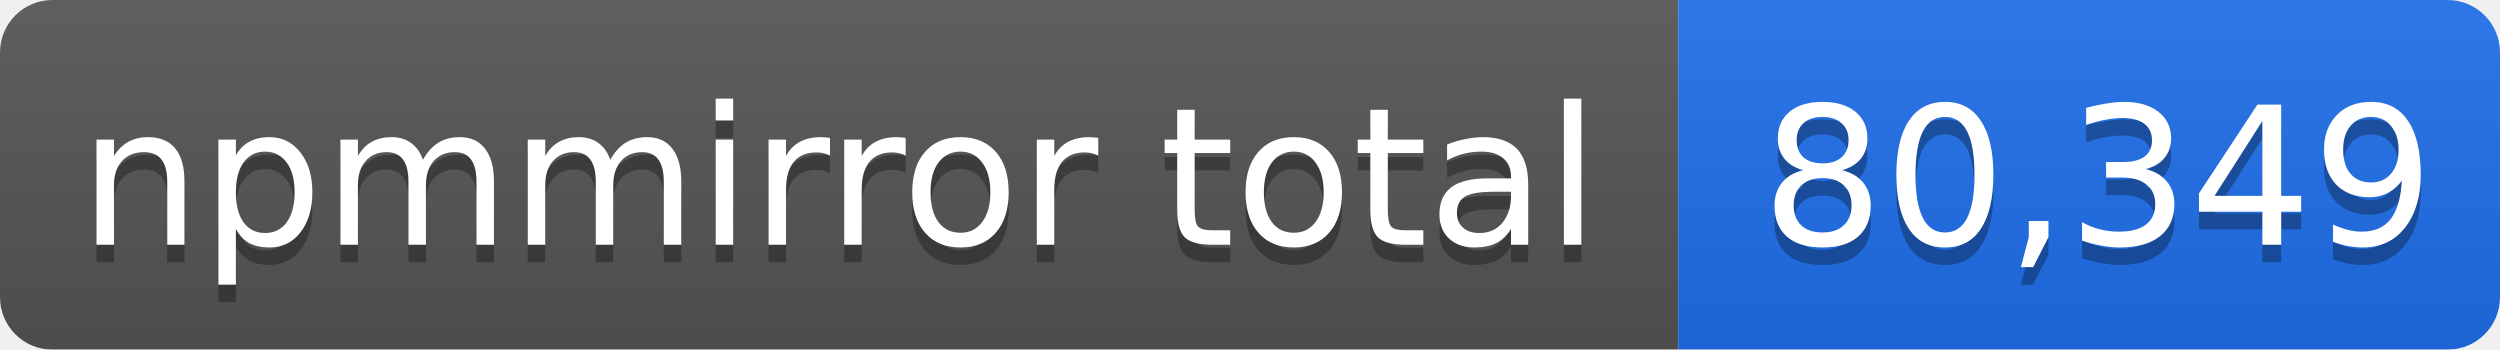
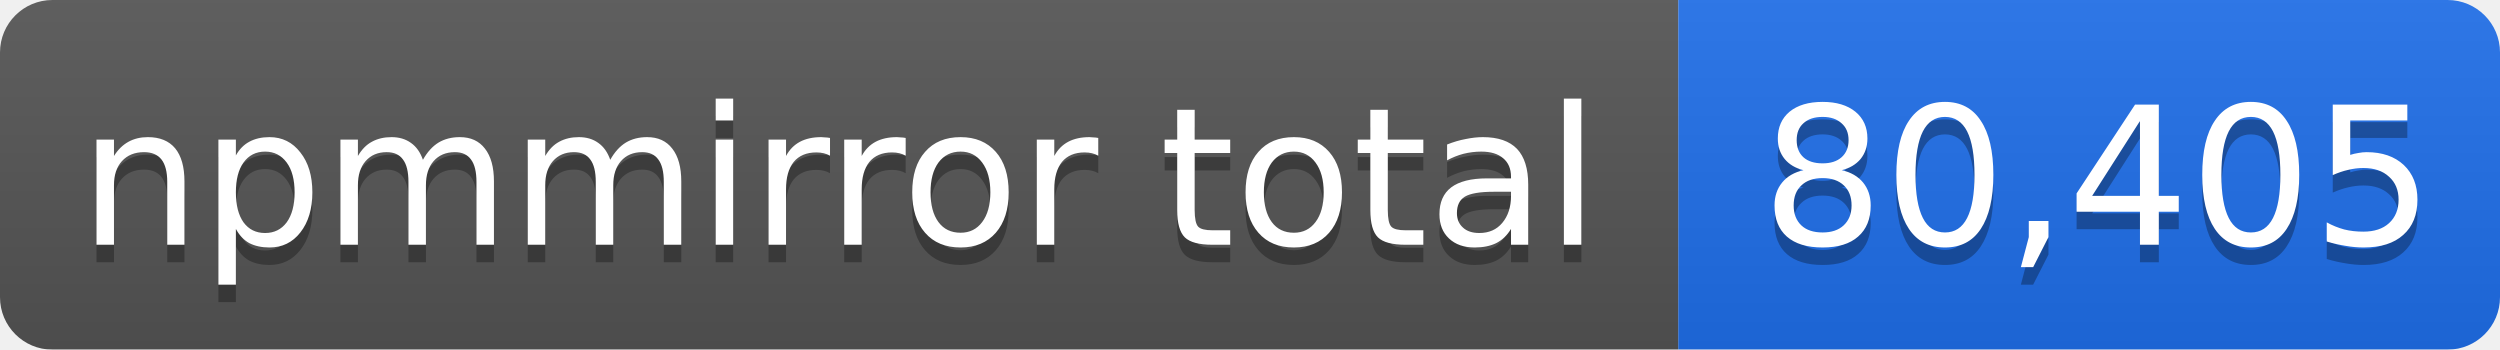
- <svg xmlns="http://www.w3.org/2000/svg" width="143" height="20" role="img" aria-label="npmmirror total: 80,349">
+ <svg xmlns="http://www.w3.org/2000/svg" width="143" height="20" role="img" aria-label="npmmirror total: 80,405">
  <linearGradient id="s" x2="0" y2="100%">
    <stop offset="0" stop-color="#bbb" stop-opacity=".1" />
    <stop offset="1" stop-opacity=".1" />
  </linearGradient>
  <mask id="m">
    <rect width="143" height="20" rx="3" fill="#fff" />
  </mask>
  <g mask="url(#m)">
    <rect width="96" height="20" fill="#555" />
    <rect x="96" width="47" height="20" fill="#1f6feb" />
    <rect width="143" height="20" fill="url(#s)" />
  </g>
  <g fill="#fff" text-anchor="middle" font-family="Verdana,Geneva,DejaVu Sans,sans-serif" font-size="11">
    <text x="48" y="15" fill="#010101" fill-opacity=".3">npmmirror total</text>
    <text x="48" y="14">npmmirror total</text>
-     <text x="120" y="15" fill="#010101" fill-opacity=".3">80,349</text>
-     <text x="120" y="14">80,349</text>
+     <text x="120" y="15" fill="#010101" fill-opacity=".3">80,405</text>
+     <text x="120" y="14">80,405</text>
  </g>
</svg>
